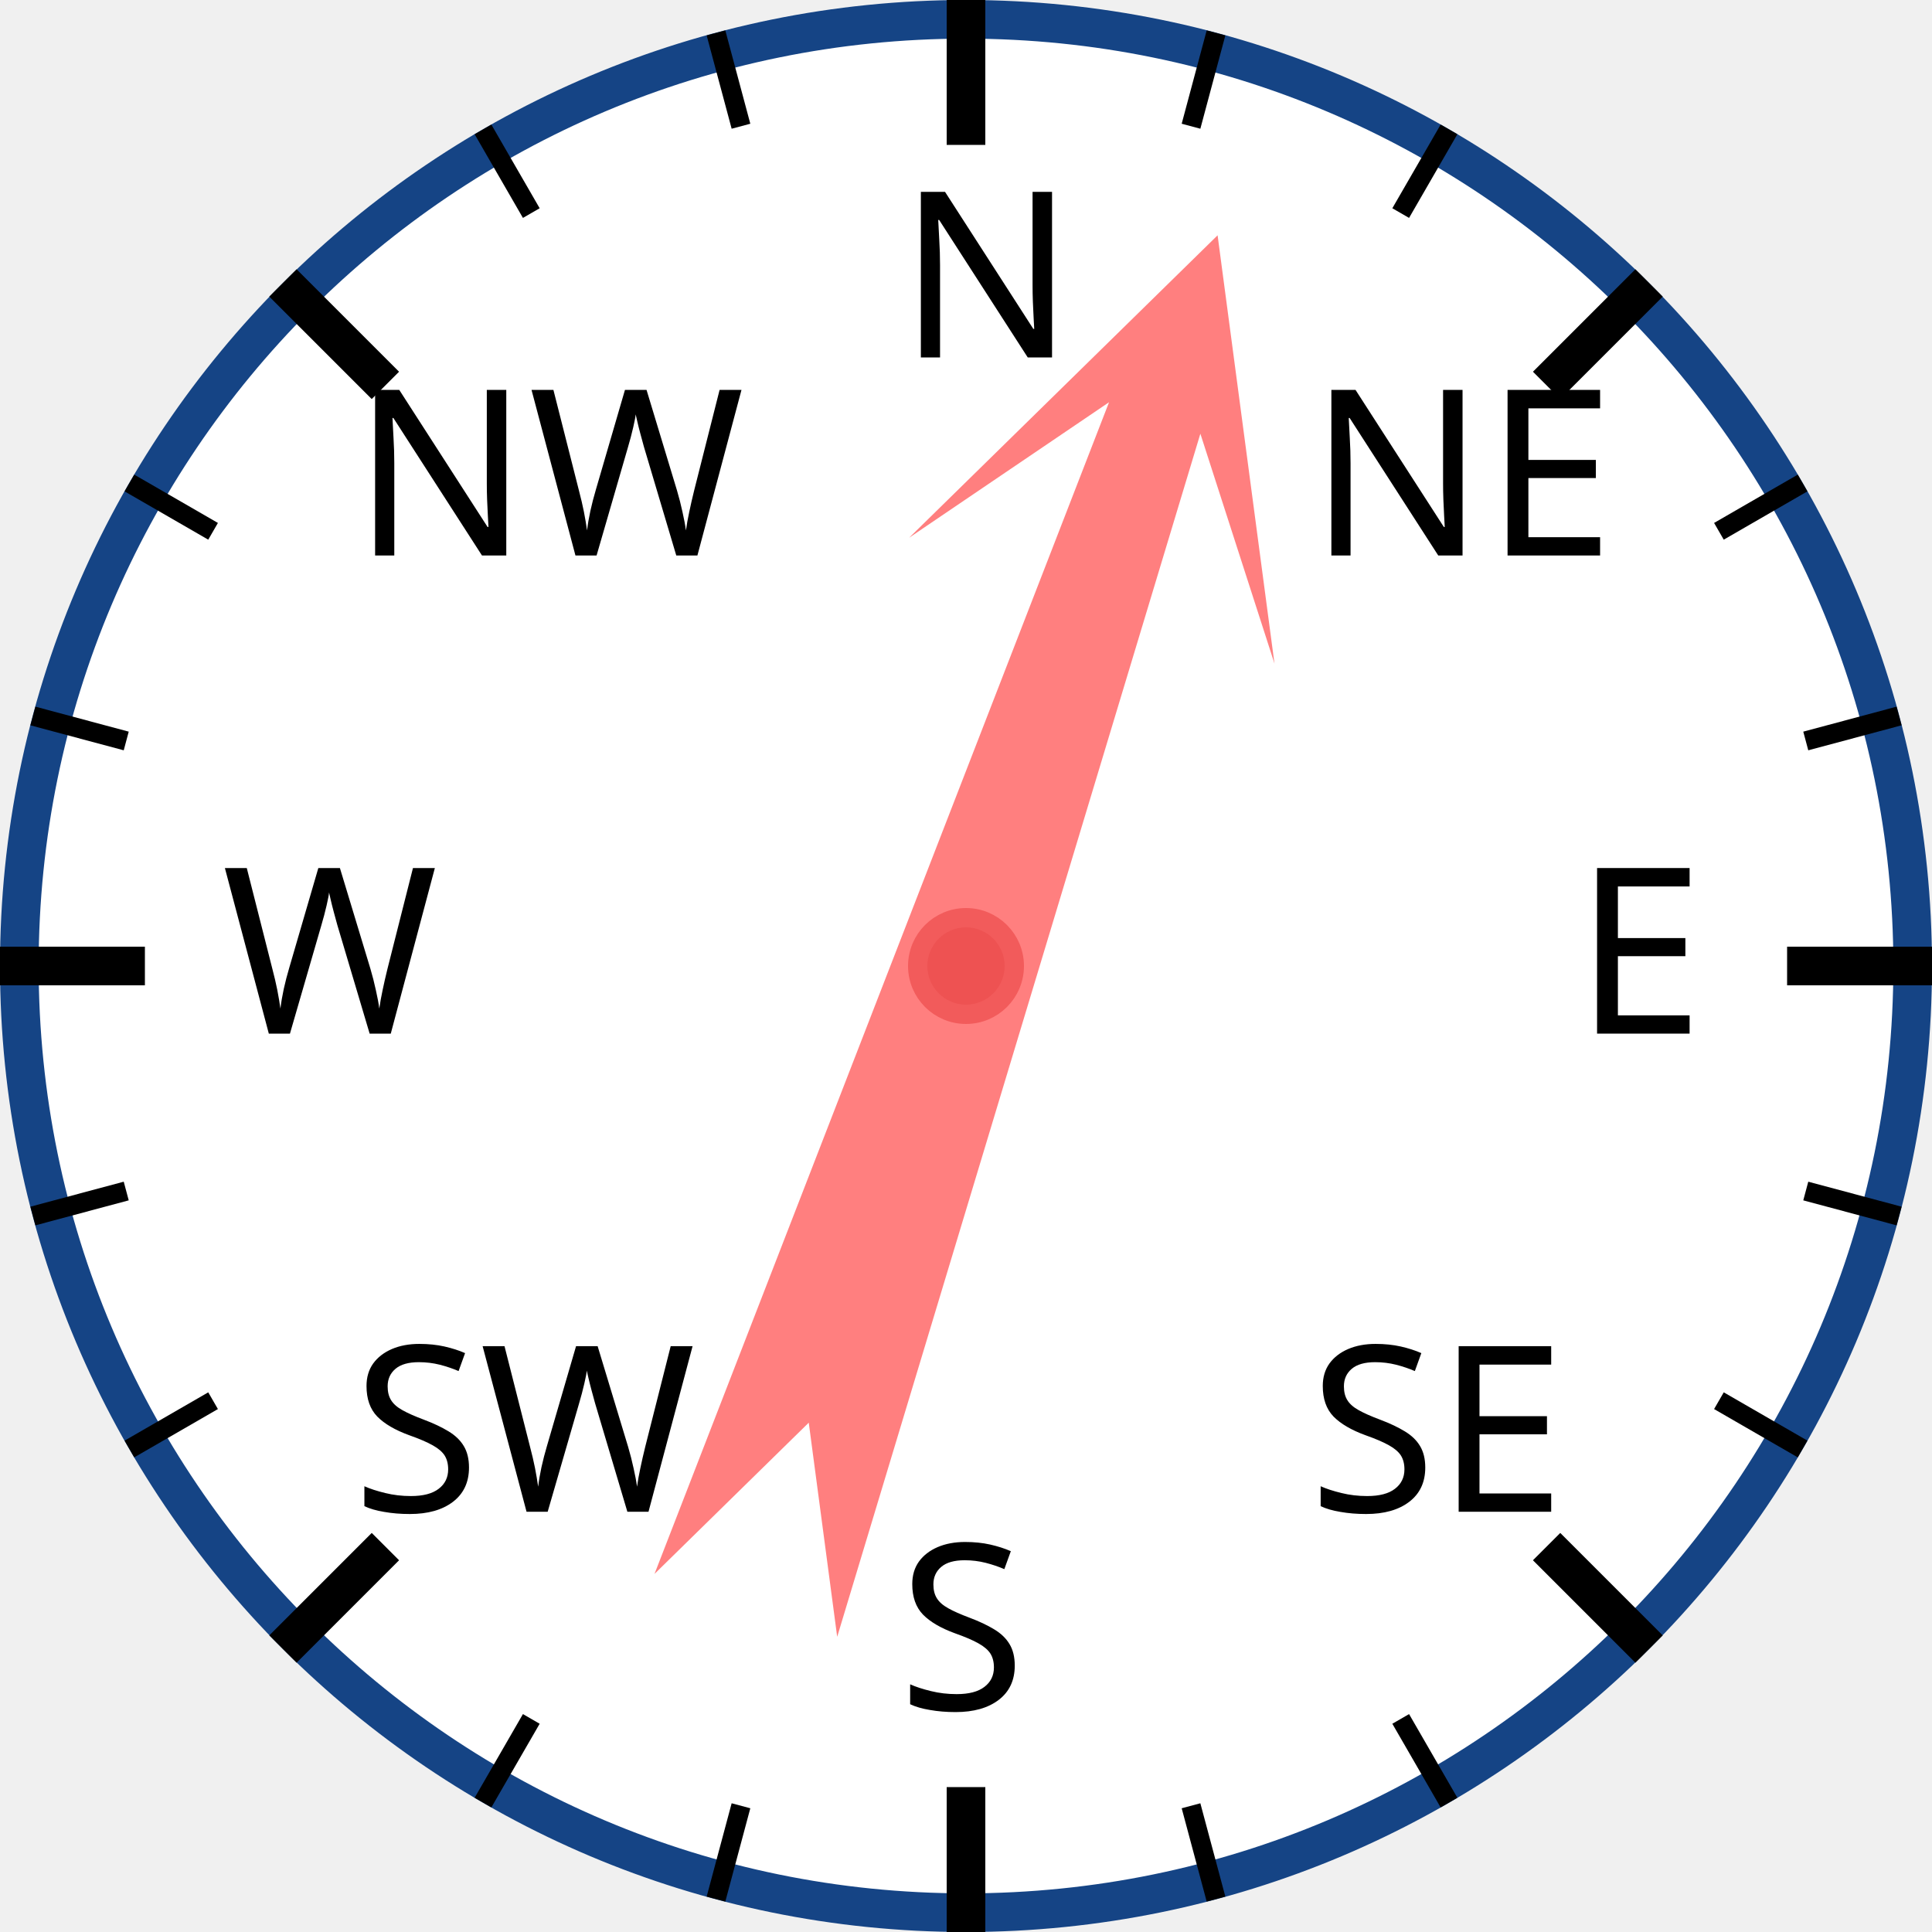
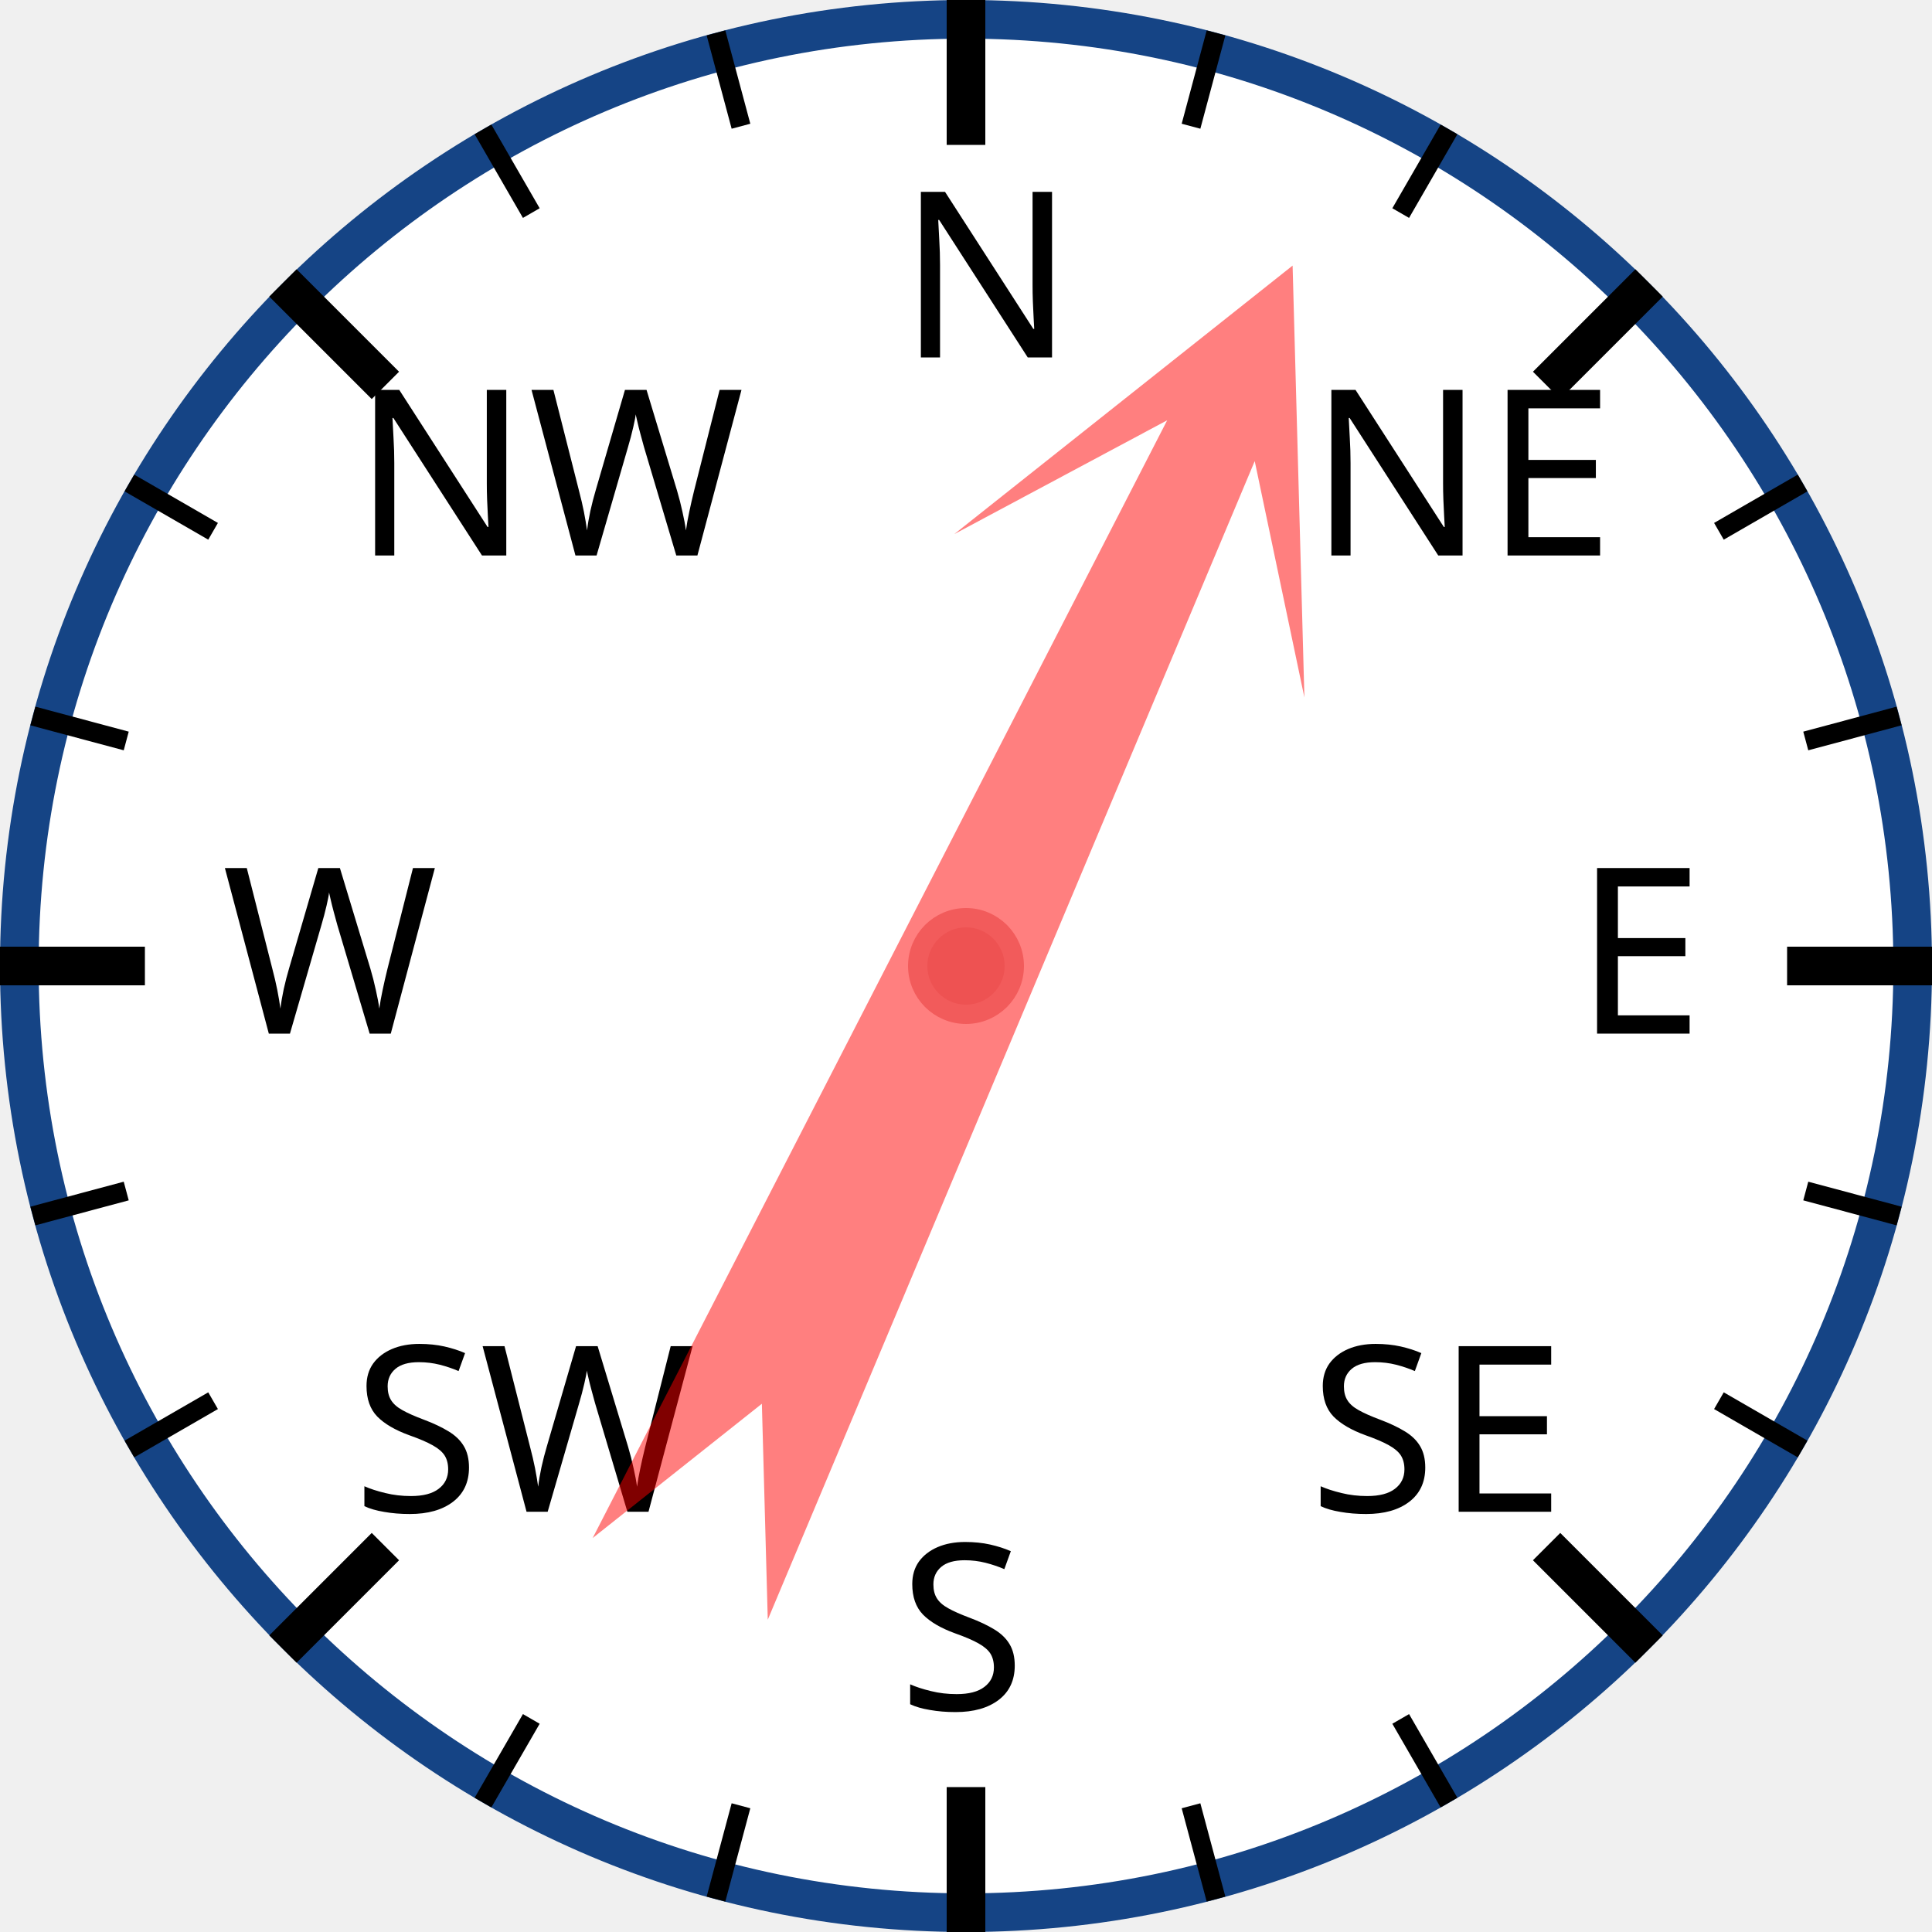
<svg xmlns="http://www.w3.org/2000/svg" width="120px" height="120px" viewBox="0 0 200 200">
  <circle cx="100" cy="100" r="98" style="fill: white; stroke: #154485; stroke-width: 4;" />
  <text x="93.0" y="37.0" style="font-family: sans-serif; font-size: 18pt;">N</text>
  <line x1="100.0" y1="0.0" x2="100.0" y2="15.0" style="stroke: black; stroke-width: 4;" />
  <line x1="74.118" y1="3.407" x2="76.706" y2="13.067" style="stroke: black; stroke-width: 2;" />
  <line x1="50" y1="13.397" x2="55" y2="22.058" style="stroke: black; stroke-width: 2;" />
  <text x="36.503" y="57.503" style="font-family: sans-serif; font-size: 18pt;">NW</text>
  <line x1="29.289" y1="29.289" x2="39.896" y2="39.896" style="stroke: black; stroke-width: 4;" />
  <line x1="13.397" y1="50" x2="22.058" y2="55" style="stroke: black; stroke-width: 2;" />
  <line x1="3.407" y1="74.118" x2="13.067" y2="76.706" style="stroke: black; stroke-width: 2;" />
  <text x="23.0" y="107.0" style="font-family: sans-serif; font-size: 18pt;">W</text>
  <line x1="0.0" y1="100.0" x2="15.0" y2="100.0" style="stroke: black; stroke-width: 4;" />
  <line x1="3.407" y1="125.882" x2="13.067" y2="123.294" style="stroke: black; stroke-width: 2;" />
  <line x1="13.397" y1="150" x2="22.058" y2="145" style="stroke: black; stroke-width: 2;" />
  <text x="36.503" y="156.497" style="font-family: sans-serif; font-size: 18pt;">SW</text>
  <line x1="29.289" y1="170.711" x2="39.896" y2="160.104" style="stroke: black; stroke-width: 4;" />
  <line x1="50" y1="186.603" x2="55" y2="177.942" style="stroke: black; stroke-width: 2;" />
  <line x1="74.118" y1="196.593" x2="76.706" y2="186.933" style="stroke: black; stroke-width: 2;" />
  <text x="93" y="177.0" style="font-family: sans-serif; font-size: 18pt;">S</text>
  <line x1="100" y1="200.0" x2="100" y2="185.0" style="stroke: black; stroke-width: 4;" />
  <line x1="125.882" y1="196.593" x2="123.294" y2="186.933" style="stroke: black; stroke-width: 2;" />
  <line x1="150.0" y1="186.603" x2="145.0" y2="177.942" style="stroke: black; stroke-width: 2;" />
  <text x="135.497" y="156.497" style="font-family: sans-serif; font-size: 18pt;">SE</text>
  <line x1="170.711" y1="170.711" x2="160.104" y2="160.104" style="stroke: black; stroke-width: 4;" />
  <line x1="186.603" y1="150" x2="177.942" y2="145" style="stroke: black; stroke-width: 2;" />
  <line x1="196.593" y1="125.882" x2="186.933" y2="123.294" style="stroke: black; stroke-width: 2;" />
  <text x="163.0" y="107" style="font-family: sans-serif; font-size: 18pt;">E</text>
  <line x1="200.0" y1="100" x2="185.0" y2="100" style="stroke: black; stroke-width: 4;" />
  <line x1="196.593" y1="74.118" x2="186.933" y2="76.706" style="stroke: black; stroke-width: 2;" />
  <line x1="186.603" y1="50" x2="177.942" y2="55" style="stroke: black; stroke-width: 2;" />
  <text x="135.497" y="57.503" style="font-family: sans-serif; font-size: 18pt;">NE</text>
  <line x1="170.711" y1="29.289" x2="160.104" y2="39.896" style="stroke: black; stroke-width: 4;" />
  <line x1="150" y1="13.397" x2="145" y2="22.058" style="stroke: black; stroke-width: 2;" />
  <line x1="125.882" y1="3.407" x2="123.294" y2="13.067" style="stroke: black; stroke-width: 2;" />
-   <polygon points="100 20 120 60 105 40 110 170 100 150 90 170 95 40 80 60" style="fill: red; fill-opacity: 0.5;" transform="rotate(19,100,100)" />
+   <polygon points="100 20 120 60 105 40 110 170 100 150 90 170 95 40 80 60" style="fill: red; fill-opacity: 0.5;" transform="rotate(25,100,100)" />
  <circle cx="100" cy="100" r="5" style="fill: #EE5252; stroke: #F25B5B; stroke-width: 2;" />
</svg>
